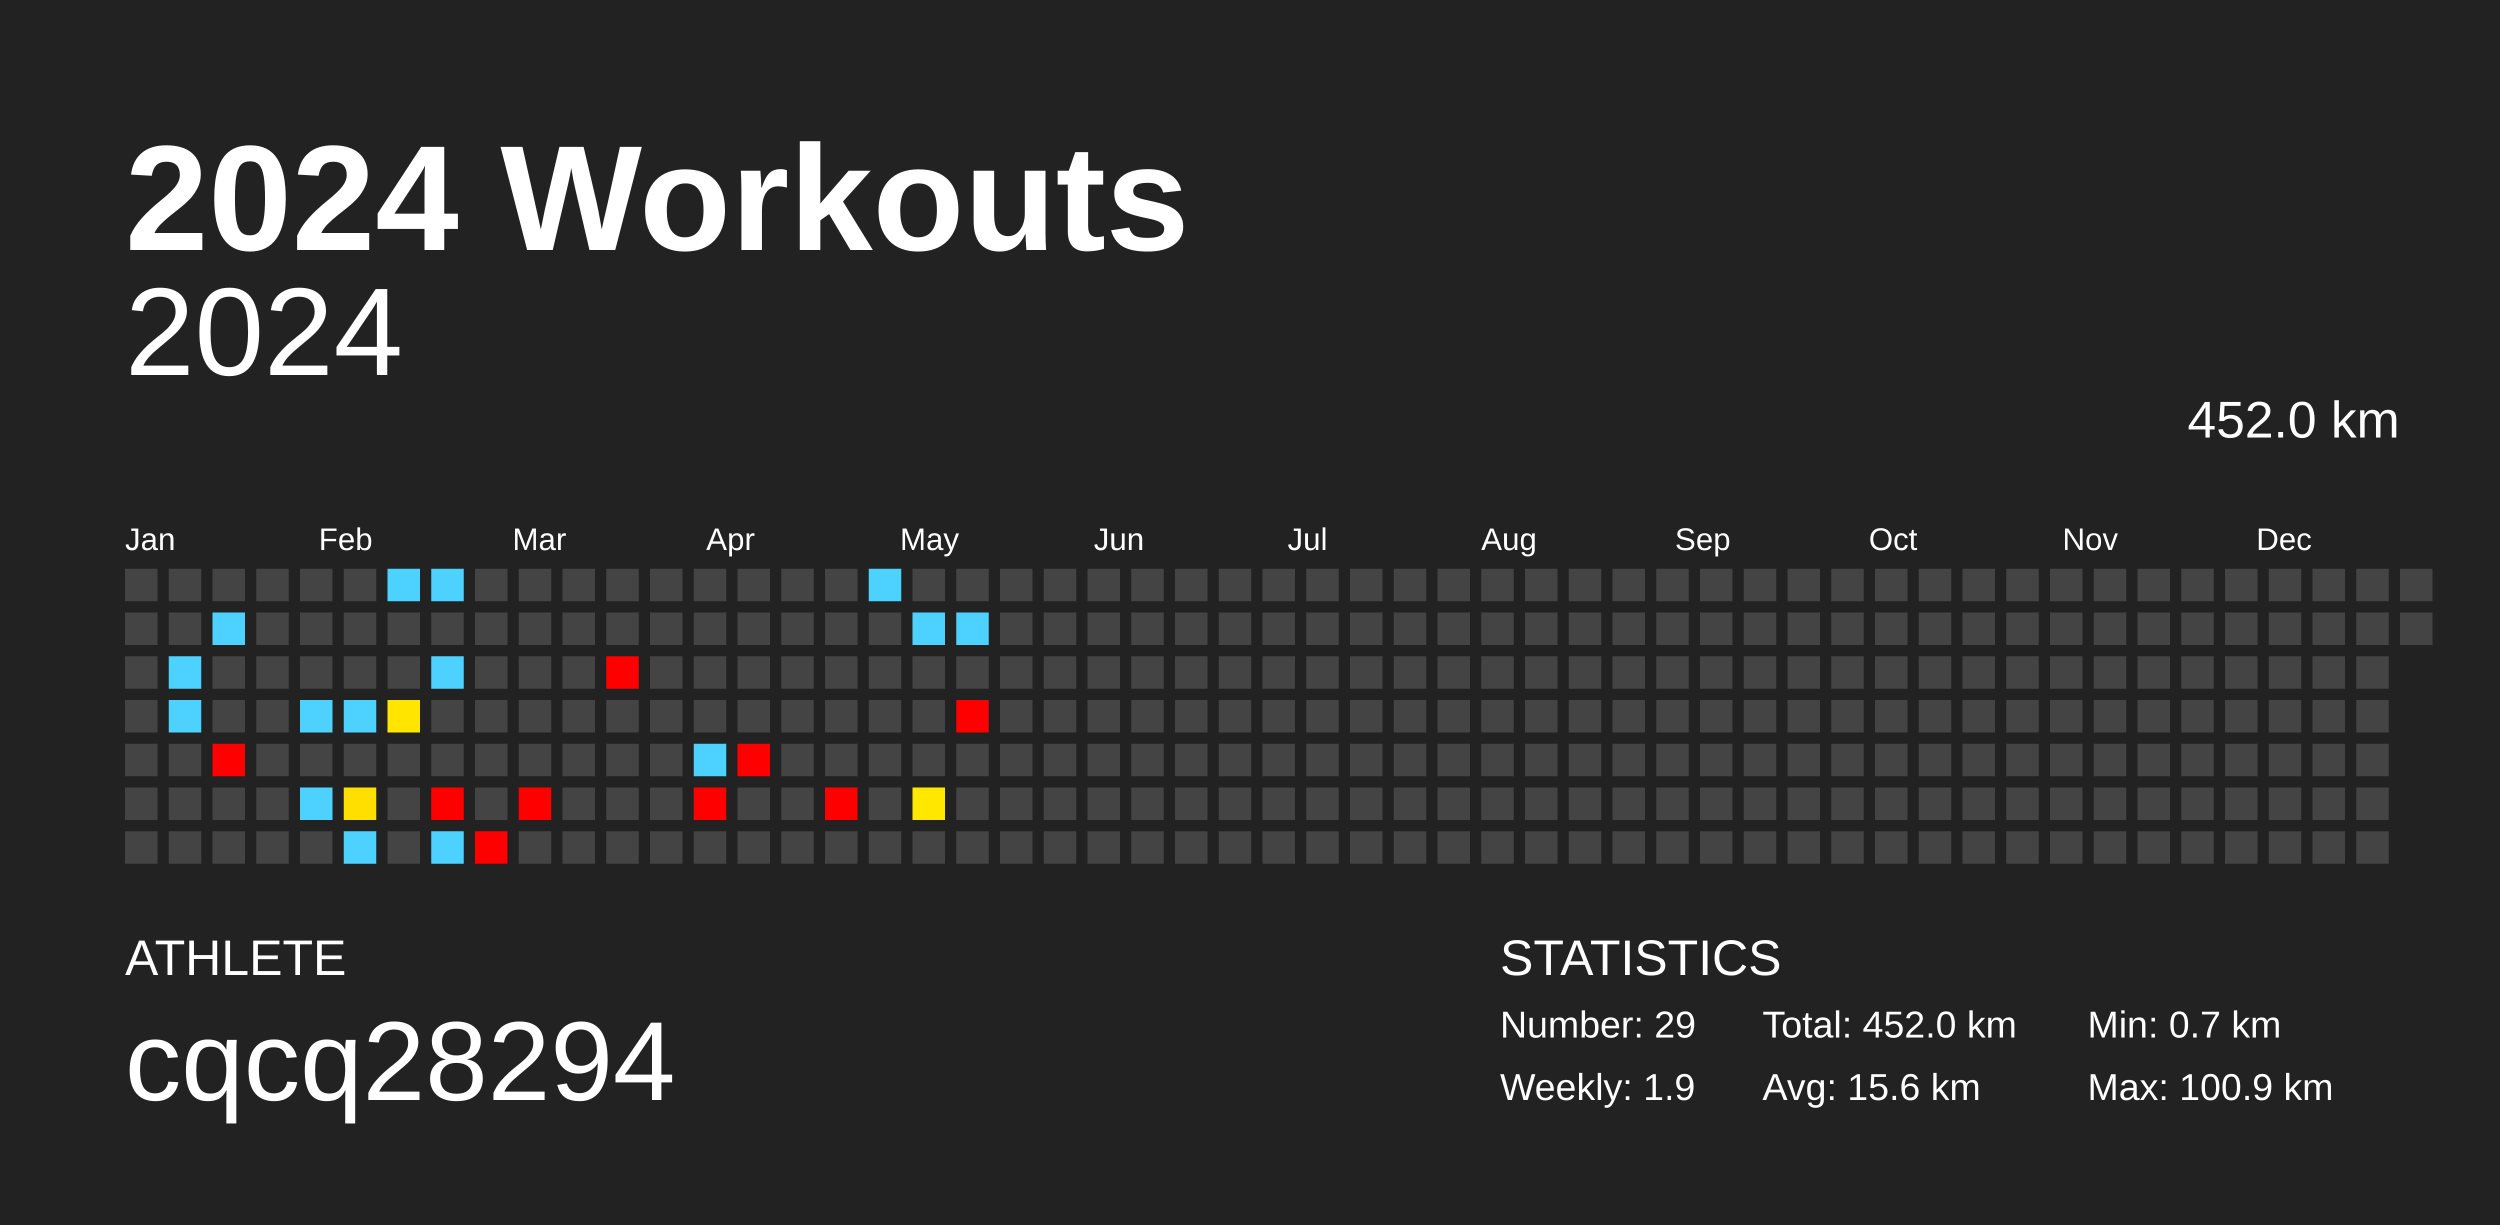
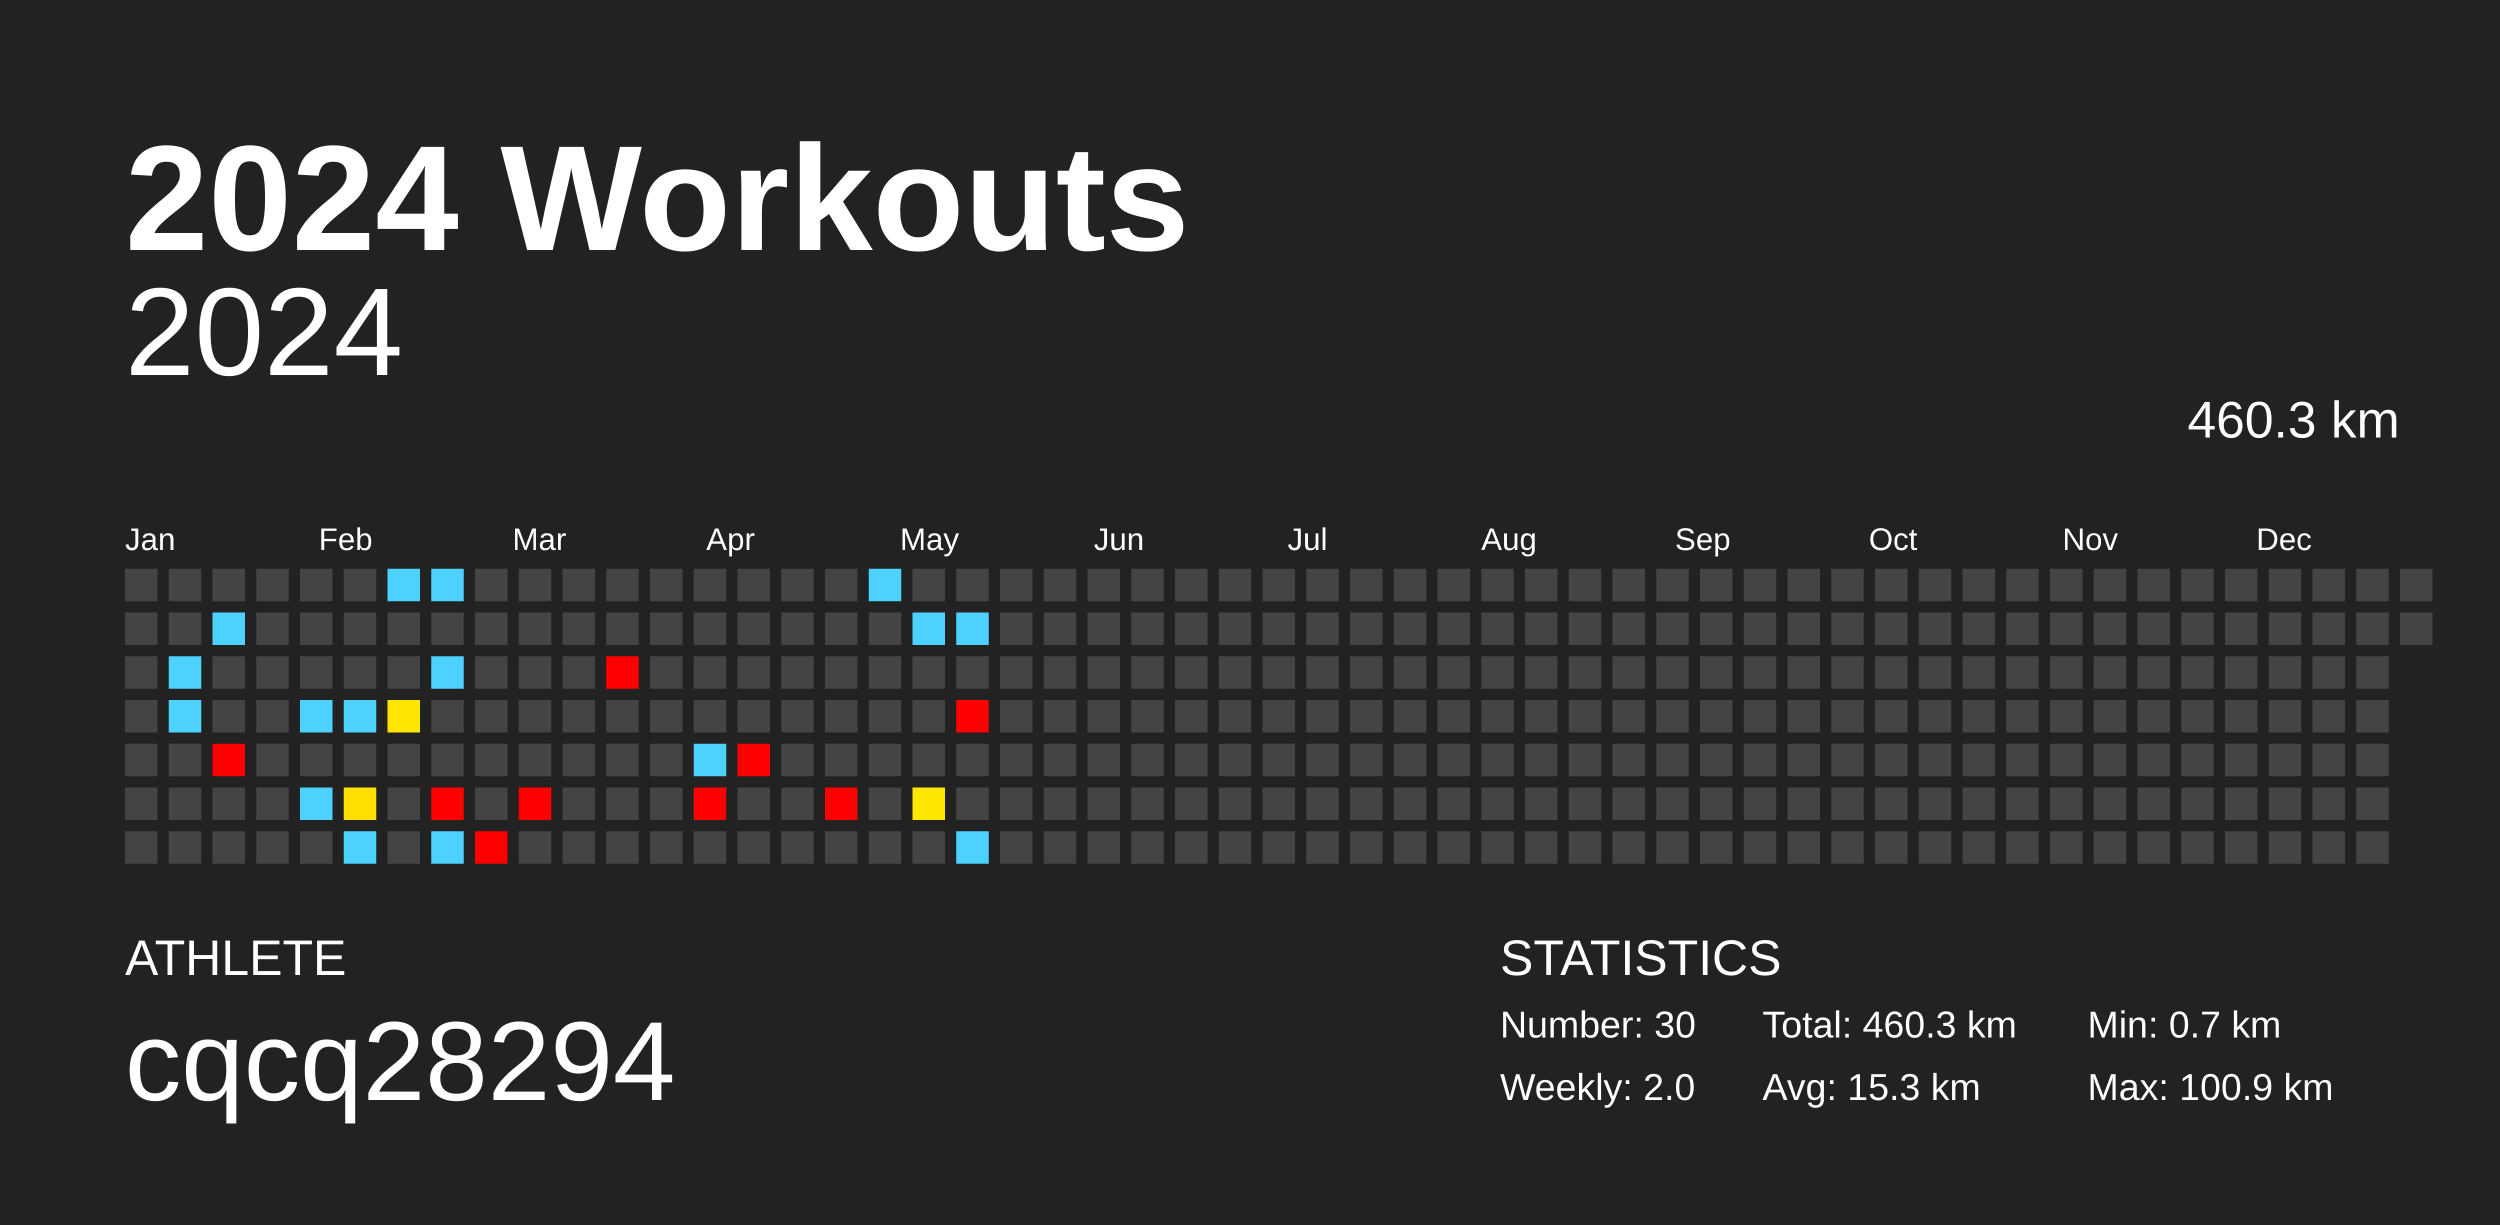
<svg xmlns="http://www.w3.org/2000/svg" baseProfile="full" height="98mm" version="1.1" viewBox="0,0,200,98" width="200mm">
  <defs />
  <rect fill="#222222" height="98" width="200" x="0" y="0" />
  <text fill="#FFFFFF" style="font-size:12px; font-family:Arial; font-weight:bold;" x="10" y="20">2024 Workouts</text>
  <text fill="#FFFFFF" style="font-size:4px; font-family:Arial" x="10" y="78">ATHLETE</text>
  <text fill="#FFFFFF" style="font-size:9px; font-family:Arial" x="10" y="88">cqcq28294</text>
  <text fill="#FFFFFF" style="font-size:4px; font-family:Arial" x="120" y="78">STATISTICS</text>
-   <text fill="#FFFFFF" style="font-size:3px; font-family:Arial" x="120" y="83">Number: 29</text>
-   <text fill="#FFFFFF" style="font-size:3px; font-family:Arial" x="120" y="88">Weekly: 1.9</text>
-   <text fill="#FFFFFF" style="font-size:3px; font-family:Arial" x="141" y="83">Total: 452.0 km</text>
-   <text fill="#FFFFFF" style="font-size:3px; font-family:Arial" x="141" y="88">Avg: 15.6 km</text>
+   <text fill="#FFFFFF" style="font-size:3px; font-family:Arial" x="120" y="83">Number: 30</text>
+   <text fill="#FFFFFF" style="font-size:3px; font-family:Arial" x="120" y="88">Weekly: 2.0</text>
+   <text fill="#FFFFFF" style="font-size:3px; font-family:Arial" x="141" y="83">Total: 460.3 km</text>
+   <text fill="#FFFFFF" style="font-size:3px; font-family:Arial" x="141" y="88">Avg: 15.3 km</text>
  <text fill="#FFFFFF" style="font-size:3px; font-family:Arial" x="167" y="83">Min: 0.7 km</text>
  <text fill="#FFFFFF" style="font-size:3px; font-family:Arial" x="167" y="88">Max: 100.9 km</text>
  <text alignment-baseline="hanging" fill="#FFFFFF" style="font-size:10.0px; font-family:Arial;" x="10" y="30">2024</text>
-   <text alignment-baseline="hanging" fill="#FFFFFF" style="font-size:4.125px; font-family:Arial;" x="175" y="35">452.0 km</text>
+   <text alignment-baseline="hanging" fill="#FFFFFF" style="font-size:4.125px; font-family:Arial;" x="175" y="35">460.3 km</text>
  <text fill="#FFFFFF" style="font-size:2.5px; font-family:Arial" x="10.0" y="44">Jan</text>
  <text fill="#FFFFFF" style="font-size:2.5px; font-family:Arial" x="25.5" y="44">Feb</text>
  <text fill="#FFFFFF" style="font-size:2.5px; font-family:Arial" x="41.0" y="44">Mar</text>
  <text fill="#FFFFFF" style="font-size:2.5px; font-family:Arial" x="56.5" y="44">Apr</text>
  <text fill="#FFFFFF" style="font-size:2.5px; font-family:Arial" x="72.0" y="44">May</text>
  <text fill="#FFFFFF" style="font-size:2.5px; font-family:Arial" x="87.5" y="44">Jun</text>
  <text fill="#FFFFFF" style="font-size:2.5px; font-family:Arial" x="103.0" y="44">Jul</text>
  <text fill="#FFFFFF" style="font-size:2.5px; font-family:Arial" x="118.5" y="44">Aug</text>
  <text fill="#FFFFFF" style="font-size:2.5px; font-family:Arial" x="134.0" y="44">Sep</text>
  <text fill="#FFFFFF" style="font-size:2.5px; font-family:Arial" x="149.5" y="44">Oct</text>
  <text fill="#FFFFFF" style="font-size:2.5px; font-family:Arial" x="165.0" y="44">Nov</text>
  <text fill="#FFFFFF" style="font-size:2.5px; font-family:Arial" x="180.5" y="44">Dec</text>
  <rect fill="#444444" height="2.6" width="2.6" x="10.0" y="45.5" />
  <rect fill="#444444" height="2.6" width="2.6" x="10.0" y="49.0" />
  <rect fill="#444444" height="2.6" width="2.6" x="10.0" y="52.5" />
  <rect fill="#444444" height="2.6" width="2.6" x="10.0" y="56.0" />
  <rect fill="#444444" height="2.6" width="2.6" x="10.0" y="59.5" />
  <rect fill="#444444" height="2.6" width="2.6" x="10.0" y="63.0" />
  <rect fill="#444444" height="2.6" width="2.6" x="10.0" y="66.5" />
  <rect fill="#444444" height="2.6" width="2.6" x="13.5" y="45.5" />
  <rect fill="#444444" height="2.6" width="2.6" x="13.5" y="49.0" />
  <rect fill="#4dd2ff" height="2.6" width="2.6" x="13.5" y="52.5" />
  <rect fill="#4dd2ff" height="2.6" width="2.6" x="13.5" y="56.0" />
  <rect fill="#444444" height="2.6" width="2.6" x="13.5" y="59.5" />
  <rect fill="#444444" height="2.6" width="2.6" x="13.5" y="63.0" />
  <rect fill="#444444" height="2.6" width="2.6" x="13.5" y="66.5" />
  <rect fill="#444444" height="2.6" width="2.6" x="17.0" y="45.5" />
  <rect fill="#4dd2ff" height="2.6" width="2.6" x="17.0" y="49.0" />
  <rect fill="#444444" height="2.6" width="2.6" x="17.0" y="52.5" />
  <rect fill="#444444" height="2.6" width="2.6" x="17.0" y="56.0" />
  <rect fill="red" height="2.6" width="2.6" x="17.0" y="59.5" />
  <rect fill="#444444" height="2.6" width="2.6" x="17.0" y="63.0" />
  <rect fill="#444444" height="2.6" width="2.6" x="17.0" y="66.5" />
  <rect fill="#444444" height="2.6" width="2.6" x="20.5" y="45.5" />
  <rect fill="#444444" height="2.6" width="2.6" x="20.5" y="49.0" />
  <rect fill="#444444" height="2.6" width="2.6" x="20.5" y="52.5" />
  <rect fill="#444444" height="2.6" width="2.6" x="20.5" y="56.0" />
  <rect fill="#444444" height="2.6" width="2.6" x="20.5" y="59.5" />
  <rect fill="#444444" height="2.6" width="2.6" x="20.5" y="63.0" />
  <rect fill="#444444" height="2.6" width="2.6" x="20.5" y="66.5" />
  <rect fill="#444444" height="2.6" width="2.6" x="24.0" y="45.5" />
  <rect fill="#444444" height="2.6" width="2.6" x="24.0" y="49.0" />
  <rect fill="#444444" height="2.6" width="2.6" x="24.0" y="52.5" />
  <rect fill="#4dd2ff" height="2.6" width="2.6" x="24.0" y="56.0" />
  <rect fill="#444444" height="2.6" width="2.6" x="24.0" y="59.5" />
  <rect fill="#4dd2ff" height="2.6" width="2.6" x="24.0" y="63.0" />
  <rect fill="#444444" height="2.6" width="2.6" x="24.0" y="66.5" />
  <rect fill="#444444" height="2.6" width="2.6" x="27.5" y="45.5" />
  <rect fill="#444444" height="2.6" width="2.6" x="27.5" y="49.0" />
  <rect fill="#444444" height="2.6" width="2.6" x="27.5" y="52.5" />
  <rect fill="#4dd2ff" height="2.6" width="2.6" x="27.5" y="56.0" />
  <rect fill="#444444" height="2.6" width="2.6" x="27.5" y="59.5" />
  <rect fill="#ffdf00" height="2.6" width="2.6" x="27.5" y="63.0" />
  <rect fill="#4dd2ff" height="2.6" width="2.6" x="27.5" y="66.5" />
  <rect fill="#4dd2ff" height="2.6" width="2.6" x="31.0" y="45.5" />
  <rect fill="#444444" height="2.6" width="2.6" x="31.0" y="49.0" />
  <rect fill="#444444" height="2.6" width="2.6" x="31.0" y="52.5" />
  <rect fill="#ffe500" height="2.6" width="2.6" x="31.0" y="56.0" />
  <rect fill="#444444" height="2.6" width="2.6" x="31.0" y="59.5" />
  <rect fill="#444444" height="2.6" width="2.6" x="31.0" y="63.0" />
  <rect fill="#444444" height="2.6" width="2.6" x="31.0" y="66.5" />
  <rect fill="#4dd2ff" height="2.6" width="2.6" x="34.5" y="45.5" />
  <rect fill="#444444" height="2.6" width="2.6" x="34.5" y="49.0" />
  <rect fill="#4dd2ff" height="2.6" width="2.6" x="34.5" y="52.5" />
  <rect fill="#444444" height="2.6" width="2.6" x="34.5" y="56.0" />
  <rect fill="#444444" height="2.6" width="2.6" x="34.5" y="59.5" />
  <rect fill="red" height="2.6" width="2.6" x="34.5" y="63.0" />
  <rect fill="#4dd2ff" height="2.6" width="2.6" x="34.5" y="66.5" />
  <rect fill="#444444" height="2.6" width="2.6" x="38.0" y="45.5" />
  <rect fill="#444444" height="2.6" width="2.6" x="38.0" y="49.0" />
  <rect fill="#444444" height="2.6" width="2.6" x="38.0" y="52.5" />
  <rect fill="#444444" height="2.6" width="2.6" x="38.0" y="56.0" />
  <rect fill="#444444" height="2.6" width="2.6" x="38.0" y="59.5" />
  <rect fill="#444444" height="2.6" width="2.6" x="38.0" y="63.0" />
  <rect fill="red" height="2.6" width="2.6" x="38.0" y="66.5" />
  <rect fill="#444444" height="2.6" width="2.6" x="41.5" y="45.5" />
  <rect fill="#444444" height="2.6" width="2.6" x="41.5" y="49.0" />
  <rect fill="#444444" height="2.6" width="2.6" x="41.5" y="52.5" />
  <rect fill="#444444" height="2.6" width="2.6" x="41.5" y="56.0" />
  <rect fill="#444444" height="2.6" width="2.6" x="41.5" y="59.5" />
  <rect fill="red" height="2.6" width="2.6" x="41.5" y="63.0" />
  <rect fill="#444444" height="2.6" width="2.6" x="41.5" y="66.5" />
  <rect fill="#444444" height="2.6" width="2.6" x="45.0" y="45.5" />
  <rect fill="#444444" height="2.6" width="2.6" x="45.0" y="49.0" />
  <rect fill="#444444" height="2.6" width="2.6" x="45.0" y="52.5" />
  <rect fill="#444444" height="2.6" width="2.6" x="45.0" y="56.0" />
  <rect fill="#444444" height="2.6" width="2.6" x="45.0" y="59.5" />
  <rect fill="#444444" height="2.6" width="2.6" x="45.0" y="63.0" />
  <rect fill="#444444" height="2.6" width="2.6" x="45.0" y="66.5" />
  <rect fill="#444444" height="2.6" width="2.6" x="48.5" y="45.5" />
  <rect fill="#444444" height="2.6" width="2.6" x="48.5" y="49.0" />
  <rect fill="red" height="2.6" width="2.6" x="48.5" y="52.5" />
  <rect fill="#444444" height="2.6" width="2.6" x="48.5" y="56.0" />
  <rect fill="#444444" height="2.6" width="2.6" x="48.5" y="59.5" />
  <rect fill="#444444" height="2.6" width="2.6" x="48.5" y="63.0" />
  <rect fill="#444444" height="2.6" width="2.6" x="48.5" y="66.5" />
  <rect fill="#444444" height="2.6" width="2.6" x="52.0" y="45.5" />
  <rect fill="#444444" height="2.6" width="2.6" x="52.0" y="49.0" />
  <rect fill="#444444" height="2.6" width="2.6" x="52.0" y="52.5" />
  <rect fill="#444444" height="2.6" width="2.6" x="52.0" y="56.0" />
  <rect fill="#444444" height="2.6" width="2.6" x="52.0" y="59.5" />
  <rect fill="#444444" height="2.6" width="2.6" x="52.0" y="63.0" />
  <rect fill="#444444" height="2.6" width="2.6" x="52.0" y="66.5" />
  <rect fill="#444444" height="2.6" width="2.6" x="55.5" y="45.5" />
  <rect fill="#444444" height="2.6" width="2.6" x="55.5" y="49.0" />
  <rect fill="#444444" height="2.6" width="2.6" x="55.5" y="52.5" />
  <rect fill="#444444" height="2.6" width="2.6" x="55.5" y="56.0" />
  <rect fill="#4dd2ff" height="2.6" width="2.6" x="55.5" y="59.5" />
  <rect fill="red" height="2.6" width="2.6" x="55.5" y="63.0" />
  <rect fill="#444444" height="2.6" width="2.6" x="55.5" y="66.5" />
  <rect fill="#444444" height="2.6" width="2.6" x="59.0" y="45.5" />
  <rect fill="#444444" height="2.6" width="2.6" x="59.0" y="49.0" />
  <rect fill="#444444" height="2.6" width="2.6" x="59.0" y="52.5" />
  <rect fill="#444444" height="2.6" width="2.6" x="59.0" y="56.0" />
  <rect fill="red" height="2.6" width="2.6" x="59.0" y="59.5" />
  <rect fill="#444444" height="2.6" width="2.6" x="59.0" y="63.0" />
  <rect fill="#444444" height="2.6" width="2.6" x="59.0" y="66.5" />
  <rect fill="#444444" height="2.6" width="2.6" x="62.5" y="45.5" />
  <rect fill="#444444" height="2.6" width="2.6" x="62.5" y="49.0" />
  <rect fill="#444444" height="2.6" width="2.6" x="62.5" y="52.5" />
  <rect fill="#444444" height="2.6" width="2.6" x="62.5" y="56.0" />
  <rect fill="#444444" height="2.6" width="2.6" x="62.5" y="59.5" />
  <rect fill="#444444" height="2.6" width="2.6" x="62.5" y="63.0" />
  <rect fill="#444444" height="2.6" width="2.6" x="62.5" y="66.5" />
  <rect fill="#444444" height="2.6" width="2.6" x="66.0" y="45.5" />
  <rect fill="#444444" height="2.6" width="2.6" x="66.0" y="49.0" />
  <rect fill="#444444" height="2.6" width="2.6" x="66.0" y="52.5" />
  <rect fill="#444444" height="2.6" width="2.6" x="66.0" y="56.0" />
  <rect fill="#444444" height="2.6" width="2.6" x="66.0" y="59.5" />
  <rect fill="red" height="2.6" width="2.6" x="66.0" y="63.0" />
  <rect fill="#444444" height="2.6" width="2.6" x="66.0" y="66.5" />
  <rect fill="#4dd2ff" height="2.6" width="2.6" x="69.5" y="45.5" />
  <rect fill="#444444" height="2.6" width="2.6" x="69.5" y="49.0" />
  <rect fill="#444444" height="2.6" width="2.6" x="69.5" y="52.5" />
  <rect fill="#444444" height="2.6" width="2.6" x="69.5" y="56.0" />
  <rect fill="#444444" height="2.6" width="2.6" x="69.5" y="59.5" />
  <rect fill="#444444" height="2.6" width="2.6" x="69.5" y="63.0" />
  <rect fill="#444444" height="2.6" width="2.6" x="69.5" y="66.5" />
  <rect fill="#444444" height="2.6" width="2.6" x="73.0" y="45.5" />
  <rect fill="#4dd2ff" height="2.6" width="2.6" x="73.0" y="49.0" />
  <rect fill="#444444" height="2.6" width="2.6" x="73.0" y="52.5" />
  <rect fill="#444444" height="2.6" width="2.6" x="73.0" y="56.0" />
  <rect fill="#444444" height="2.6" width="2.6" x="73.0" y="59.5" />
  <rect fill="#ffe700" height="2.6" width="2.6" x="73.0" y="63.0" />
  <rect fill="#444444" height="2.6" width="2.6" x="73.0" y="66.5" />
  <rect fill="#444444" height="2.6" width="2.6" x="76.5" y="45.5" />
  <rect fill="#4dd2ff" height="2.6" width="2.6" x="76.5" y="49.0" />
  <rect fill="#444444" height="2.6" width="2.6" x="76.5" y="52.5" />
  <rect fill="red" height="2.6" width="2.6" x="76.5" y="56.0" />
  <rect fill="#444444" height="2.6" width="2.6" x="76.5" y="59.5" />
  <rect fill="#444444" height="2.6" width="2.6" x="76.5" y="63.0" />
-   <rect fill="#444444" height="2.6" width="2.6" x="76.5" y="66.5" />
+   <rect fill="#4dd2ff" height="2.6" width="2.6" x="76.5" y="66.5" />
  <rect fill="#444444" height="2.6" width="2.6" x="80.0" y="45.5" />
  <rect fill="#444444" height="2.6" width="2.6" x="80.0" y="49.0" />
  <rect fill="#444444" height="2.6" width="2.6" x="80.0" y="52.5" />
  <rect fill="#444444" height="2.6" width="2.6" x="80.0" y="56.0" />
  <rect fill="#444444" height="2.6" width="2.6" x="80.0" y="59.5" />
  <rect fill="#444444" height="2.6" width="2.6" x="80.0" y="63.0" />
  <rect fill="#444444" height="2.6" width="2.6" x="80.0" y="66.5" />
  <rect fill="#444444" height="2.6" width="2.6" x="83.5" y="45.5" />
  <rect fill="#444444" height="2.6" width="2.6" x="83.5" y="49.0" />
  <rect fill="#444444" height="2.6" width="2.6" x="83.5" y="52.5" />
  <rect fill="#444444" height="2.6" width="2.6" x="83.5" y="56.0" />
  <rect fill="#444444" height="2.6" width="2.6" x="83.5" y="59.5" />
  <rect fill="#444444" height="2.6" width="2.6" x="83.5" y="63.0" />
  <rect fill="#444444" height="2.6" width="2.6" x="83.5" y="66.5" />
  <rect fill="#444444" height="2.6" width="2.6" x="87.0" y="45.5" />
  <rect fill="#444444" height="2.6" width="2.6" x="87.0" y="49.0" />
  <rect fill="#444444" height="2.6" width="2.6" x="87.0" y="52.5" />
  <rect fill="#444444" height="2.6" width="2.6" x="87.0" y="56.0" />
  <rect fill="#444444" height="2.6" width="2.6" x="87.0" y="59.5" />
  <rect fill="#444444" height="2.6" width="2.6" x="87.0" y="63.0" />
  <rect fill="#444444" height="2.6" width="2.6" x="87.0" y="66.5" />
  <rect fill="#444444" height="2.6" width="2.6" x="90.5" y="45.5" />
  <rect fill="#444444" height="2.6" width="2.6" x="90.5" y="49.0" />
  <rect fill="#444444" height="2.6" width="2.6" x="90.5" y="52.5" />
  <rect fill="#444444" height="2.6" width="2.6" x="90.5" y="56.0" />
  <rect fill="#444444" height="2.6" width="2.6" x="90.5" y="59.5" />
  <rect fill="#444444" height="2.6" width="2.6" x="90.5" y="63.0" />
  <rect fill="#444444" height="2.6" width="2.6" x="90.5" y="66.5" />
  <rect fill="#444444" height="2.6" width="2.6" x="94.0" y="45.5" />
  <rect fill="#444444" height="2.6" width="2.6" x="94.0" y="49.0" />
  <rect fill="#444444" height="2.6" width="2.6" x="94.0" y="52.5" />
  <rect fill="#444444" height="2.6" width="2.6" x="94.0" y="56.0" />
  <rect fill="#444444" height="2.6" width="2.6" x="94.0" y="59.5" />
  <rect fill="#444444" height="2.6" width="2.6" x="94.0" y="63.0" />
  <rect fill="#444444" height="2.6" width="2.6" x="94.0" y="66.5" />
  <rect fill="#444444" height="2.6" width="2.6" x="97.5" y="45.5" />
  <rect fill="#444444" height="2.6" width="2.6" x="97.5" y="49.0" />
  <rect fill="#444444" height="2.6" width="2.6" x="97.5" y="52.5" />
  <rect fill="#444444" height="2.6" width="2.6" x="97.5" y="56.0" />
  <rect fill="#444444" height="2.6" width="2.6" x="97.5" y="59.5" />
  <rect fill="#444444" height="2.6" width="2.6" x="97.5" y="63.0" />
  <rect fill="#444444" height="2.6" width="2.6" x="97.5" y="66.5" />
  <rect fill="#444444" height="2.6" width="2.6" x="101.0" y="45.5" />
  <rect fill="#444444" height="2.6" width="2.6" x="101.0" y="49.0" />
  <rect fill="#444444" height="2.6" width="2.6" x="101.0" y="52.5" />
  <rect fill="#444444" height="2.6" width="2.6" x="101.0" y="56.0" />
  <rect fill="#444444" height="2.6" width="2.6" x="101.0" y="59.5" />
  <rect fill="#444444" height="2.6" width="2.6" x="101.0" y="63.0" />
  <rect fill="#444444" height="2.6" width="2.6" x="101.0" y="66.5" />
  <rect fill="#444444" height="2.6" width="2.6" x="104.5" y="45.5" />
  <rect fill="#444444" height="2.6" width="2.6" x="104.5" y="49.0" />
  <rect fill="#444444" height="2.6" width="2.6" x="104.5" y="52.5" />
  <rect fill="#444444" height="2.6" width="2.6" x="104.5" y="56.0" />
  <rect fill="#444444" height="2.6" width="2.6" x="104.5" y="59.5" />
  <rect fill="#444444" height="2.6" width="2.6" x="104.5" y="63.0" />
  <rect fill="#444444" height="2.6" width="2.6" x="104.5" y="66.5" />
  <rect fill="#444444" height="2.6" width="2.6" x="108.0" y="45.5" />
  <rect fill="#444444" height="2.6" width="2.6" x="108.0" y="49.0" />
  <rect fill="#444444" height="2.6" width="2.6" x="108.0" y="52.5" />
  <rect fill="#444444" height="2.6" width="2.6" x="108.0" y="56.0" />
  <rect fill="#444444" height="2.6" width="2.6" x="108.0" y="59.5" />
  <rect fill="#444444" height="2.6" width="2.6" x="108.0" y="63.0" />
  <rect fill="#444444" height="2.6" width="2.6" x="108.0" y="66.5" />
  <rect fill="#444444" height="2.6" width="2.6" x="111.5" y="45.5" />
  <rect fill="#444444" height="2.6" width="2.6" x="111.5" y="49.0" />
  <rect fill="#444444" height="2.6" width="2.6" x="111.5" y="52.5" />
  <rect fill="#444444" height="2.6" width="2.6" x="111.5" y="56.0" />
  <rect fill="#444444" height="2.6" width="2.6" x="111.5" y="59.5" />
  <rect fill="#444444" height="2.6" width="2.6" x="111.5" y="63.0" />
  <rect fill="#444444" height="2.6" width="2.6" x="111.5" y="66.5" />
  <rect fill="#444444" height="2.6" width="2.6" x="115.0" y="45.5" />
  <rect fill="#444444" height="2.6" width="2.6" x="115.0" y="49.0" />
  <rect fill="#444444" height="2.6" width="2.6" x="115.0" y="52.5" />
  <rect fill="#444444" height="2.6" width="2.6" x="115.0" y="56.0" />
  <rect fill="#444444" height="2.6" width="2.6" x="115.0" y="59.5" />
  <rect fill="#444444" height="2.6" width="2.6" x="115.0" y="63.0" />
  <rect fill="#444444" height="2.6" width="2.6" x="115.0" y="66.5" />
  <rect fill="#444444" height="2.6" width="2.6" x="118.5" y="45.5" />
  <rect fill="#444444" height="2.6" width="2.6" x="118.5" y="49.0" />
  <rect fill="#444444" height="2.6" width="2.6" x="118.5" y="52.5" />
  <rect fill="#444444" height="2.6" width="2.6" x="118.5" y="56.0" />
  <rect fill="#444444" height="2.6" width="2.6" x="118.5" y="59.5" />
  <rect fill="#444444" height="2.6" width="2.6" x="118.5" y="63.0" />
  <rect fill="#444444" height="2.6" width="2.6" x="118.5" y="66.5" />
  <rect fill="#444444" height="2.6" width="2.6" x="122.0" y="45.5" />
  <rect fill="#444444" height="2.6" width="2.6" x="122.0" y="49.0" />
  <rect fill="#444444" height="2.6" width="2.6" x="122.0" y="52.5" />
  <rect fill="#444444" height="2.6" width="2.6" x="122.0" y="56.0" />
  <rect fill="#444444" height="2.6" width="2.6" x="122.0" y="59.5" />
  <rect fill="#444444" height="2.6" width="2.6" x="122.0" y="63.0" />
  <rect fill="#444444" height="2.6" width="2.6" x="122.0" y="66.5" />
  <rect fill="#444444" height="2.6" width="2.6" x="125.5" y="45.5" />
  <rect fill="#444444" height="2.6" width="2.6" x="125.5" y="49.0" />
  <rect fill="#444444" height="2.6" width="2.6" x="125.5" y="52.5" />
  <rect fill="#444444" height="2.6" width="2.6" x="125.5" y="56.0" />
  <rect fill="#444444" height="2.6" width="2.6" x="125.5" y="59.5" />
  <rect fill="#444444" height="2.6" width="2.6" x="125.5" y="63.0" />
  <rect fill="#444444" height="2.6" width="2.6" x="125.5" y="66.5" />
  <rect fill="#444444" height="2.6" width="2.6" x="129.0" y="45.5" />
  <rect fill="#444444" height="2.6" width="2.6" x="129.0" y="49.0" />
  <rect fill="#444444" height="2.6" width="2.6" x="129.0" y="52.5" />
  <rect fill="#444444" height="2.6" width="2.6" x="129.0" y="56.0" />
  <rect fill="#444444" height="2.6" width="2.6" x="129.0" y="59.5" />
  <rect fill="#444444" height="2.6" width="2.6" x="129.0" y="63.0" />
  <rect fill="#444444" height="2.6" width="2.6" x="129.0" y="66.5" />
  <rect fill="#444444" height="2.6" width="2.6" x="132.5" y="45.5" />
  <rect fill="#444444" height="2.6" width="2.6" x="132.5" y="49.0" />
  <rect fill="#444444" height="2.6" width="2.6" x="132.5" y="52.5" />
  <rect fill="#444444" height="2.6" width="2.6" x="132.5" y="56.0" />
  <rect fill="#444444" height="2.6" width="2.6" x="132.5" y="59.5" />
  <rect fill="#444444" height="2.6" width="2.6" x="132.5" y="63.0" />
  <rect fill="#444444" height="2.6" width="2.6" x="132.5" y="66.5" />
  <rect fill="#444444" height="2.6" width="2.6" x="136.0" y="45.5" />
  <rect fill="#444444" height="2.6" width="2.6" x="136.0" y="49.0" />
  <rect fill="#444444" height="2.6" width="2.6" x="136.0" y="52.5" />
  <rect fill="#444444" height="2.6" width="2.6" x="136.0" y="56.0" />
  <rect fill="#444444" height="2.6" width="2.6" x="136.0" y="59.5" />
  <rect fill="#444444" height="2.6" width="2.6" x="136.0" y="63.0" />
  <rect fill="#444444" height="2.6" width="2.6" x="136.0" y="66.5" />
  <rect fill="#444444" height="2.6" width="2.6" x="139.5" y="45.5" />
  <rect fill="#444444" height="2.6" width="2.6" x="139.5" y="49.0" />
  <rect fill="#444444" height="2.6" width="2.6" x="139.5" y="52.5" />
  <rect fill="#444444" height="2.6" width="2.6" x="139.5" y="56.0" />
  <rect fill="#444444" height="2.6" width="2.6" x="139.5" y="59.5" />
  <rect fill="#444444" height="2.6" width="2.6" x="139.5" y="63.0" />
  <rect fill="#444444" height="2.6" width="2.6" x="139.5" y="66.5" />
  <rect fill="#444444" height="2.6" width="2.6" x="143.0" y="45.5" />
  <rect fill="#444444" height="2.6" width="2.6" x="143.0" y="49.0" />
  <rect fill="#444444" height="2.6" width="2.6" x="143.0" y="52.5" />
  <rect fill="#444444" height="2.6" width="2.6" x="143.0" y="56.0" />
  <rect fill="#444444" height="2.6" width="2.6" x="143.0" y="59.5" />
  <rect fill="#444444" height="2.6" width="2.6" x="143.0" y="63.0" />
  <rect fill="#444444" height="2.6" width="2.6" x="143.0" y="66.5" />
  <rect fill="#444444" height="2.6" width="2.6" x="146.5" y="45.5" />
  <rect fill="#444444" height="2.6" width="2.6" x="146.5" y="49.0" />
  <rect fill="#444444" height="2.6" width="2.6" x="146.5" y="52.5" />
  <rect fill="#444444" height="2.6" width="2.6" x="146.5" y="56.0" />
  <rect fill="#444444" height="2.6" width="2.6" x="146.5" y="59.5" />
  <rect fill="#444444" height="2.6" width="2.6" x="146.5" y="63.0" />
  <rect fill="#444444" height="2.6" width="2.6" x="146.5" y="66.5" />
  <rect fill="#444444" height="2.6" width="2.6" x="150.0" y="45.5" />
  <rect fill="#444444" height="2.6" width="2.6" x="150.0" y="49.0" />
  <rect fill="#444444" height="2.6" width="2.6" x="150.0" y="52.5" />
  <rect fill="#444444" height="2.6" width="2.6" x="150.0" y="56.0" />
  <rect fill="#444444" height="2.6" width="2.6" x="150.0" y="59.5" />
  <rect fill="#444444" height="2.6" width="2.6" x="150.0" y="63.0" />
  <rect fill="#444444" height="2.6" width="2.6" x="150.0" y="66.5" />
  <rect fill="#444444" height="2.6" width="2.6" x="153.5" y="45.5" />
  <rect fill="#444444" height="2.6" width="2.6" x="153.5" y="49.0" />
  <rect fill="#444444" height="2.6" width="2.6" x="153.5" y="52.5" />
  <rect fill="#444444" height="2.6" width="2.6" x="153.5" y="56.0" />
  <rect fill="#444444" height="2.6" width="2.6" x="153.5" y="59.5" />
  <rect fill="#444444" height="2.6" width="2.6" x="153.5" y="63.0" />
  <rect fill="#444444" height="2.6" width="2.6" x="153.5" y="66.5" />
  <rect fill="#444444" height="2.6" width="2.6" x="157.0" y="45.5" />
  <rect fill="#444444" height="2.6" width="2.6" x="157.0" y="49.0" />
  <rect fill="#444444" height="2.6" width="2.6" x="157.0" y="52.5" />
  <rect fill="#444444" height="2.6" width="2.6" x="157.0" y="56.0" />
  <rect fill="#444444" height="2.6" width="2.6" x="157.0" y="59.5" />
  <rect fill="#444444" height="2.6" width="2.6" x="157.0" y="63.0" />
  <rect fill="#444444" height="2.6" width="2.6" x="157.0" y="66.5" />
  <rect fill="#444444" height="2.6" width="2.6" x="160.5" y="45.5" />
  <rect fill="#444444" height="2.6" width="2.6" x="160.5" y="49.0" />
  <rect fill="#444444" height="2.6" width="2.6" x="160.5" y="52.5" />
  <rect fill="#444444" height="2.6" width="2.6" x="160.5" y="56.0" />
  <rect fill="#444444" height="2.6" width="2.6" x="160.5" y="59.5" />
  <rect fill="#444444" height="2.6" width="2.6" x="160.5" y="63.0" />
  <rect fill="#444444" height="2.6" width="2.6" x="160.5" y="66.5" />
  <rect fill="#444444" height="2.6" width="2.6" x="164.0" y="45.5" />
  <rect fill="#444444" height="2.6" width="2.6" x="164.0" y="49.0" />
  <rect fill="#444444" height="2.6" width="2.6" x="164.0" y="52.5" />
  <rect fill="#444444" height="2.6" width="2.6" x="164.0" y="56.0" />
  <rect fill="#444444" height="2.6" width="2.6" x="164.0" y="59.5" />
  <rect fill="#444444" height="2.6" width="2.6" x="164.0" y="63.0" />
  <rect fill="#444444" height="2.6" width="2.6" x="164.0" y="66.5" />
  <rect fill="#444444" height="2.6" width="2.6" x="167.5" y="45.5" />
  <rect fill="#444444" height="2.6" width="2.6" x="167.5" y="49.0" />
  <rect fill="#444444" height="2.6" width="2.6" x="167.5" y="52.5" />
  <rect fill="#444444" height="2.6" width="2.6" x="167.5" y="56.0" />
  <rect fill="#444444" height="2.6" width="2.6" x="167.5" y="59.5" />
  <rect fill="#444444" height="2.6" width="2.6" x="167.5" y="63.0" />
  <rect fill="#444444" height="2.6" width="2.6" x="167.5" y="66.5" />
  <rect fill="#444444" height="2.6" width="2.6" x="171.0" y="45.5" />
  <rect fill="#444444" height="2.6" width="2.6" x="171.0" y="49.0" />
  <rect fill="#444444" height="2.6" width="2.6" x="171.0" y="52.5" />
  <rect fill="#444444" height="2.6" width="2.6" x="171.0" y="56.0" />
  <rect fill="#444444" height="2.6" width="2.6" x="171.0" y="59.5" />
  <rect fill="#444444" height="2.6" width="2.6" x="171.0" y="63.0" />
  <rect fill="#444444" height="2.6" width="2.6" x="171.0" y="66.5" />
  <rect fill="#444444" height="2.6" width="2.6" x="174.5" y="45.5" />
  <rect fill="#444444" height="2.6" width="2.6" x="174.5" y="49.0" />
  <rect fill="#444444" height="2.6" width="2.6" x="174.5" y="52.5" />
  <rect fill="#444444" height="2.6" width="2.6" x="174.5" y="56.0" />
  <rect fill="#444444" height="2.6" width="2.6" x="174.5" y="59.5" />
  <rect fill="#444444" height="2.6" width="2.6" x="174.5" y="63.0" />
  <rect fill="#444444" height="2.6" width="2.6" x="174.5" y="66.5" />
  <rect fill="#444444" height="2.6" width="2.6" x="178.0" y="45.5" />
  <rect fill="#444444" height="2.6" width="2.6" x="178.0" y="49.0" />
  <rect fill="#444444" height="2.6" width="2.6" x="178.0" y="52.5" />
  <rect fill="#444444" height="2.6" width="2.6" x="178.0" y="56.0" />
  <rect fill="#444444" height="2.6" width="2.6" x="178.0" y="59.5" />
  <rect fill="#444444" height="2.6" width="2.6" x="178.0" y="63.0" />
  <rect fill="#444444" height="2.6" width="2.6" x="178.0" y="66.5" />
  <rect fill="#444444" height="2.6" width="2.6" x="181.5" y="45.5" />
  <rect fill="#444444" height="2.6" width="2.6" x="181.5" y="49.0" />
  <rect fill="#444444" height="2.6" width="2.6" x="181.5" y="52.5" />
  <rect fill="#444444" height="2.6" width="2.6" x="181.5" y="56.0" />
  <rect fill="#444444" height="2.6" width="2.6" x="181.5" y="59.5" />
  <rect fill="#444444" height="2.6" width="2.6" x="181.5" y="63.0" />
  <rect fill="#444444" height="2.6" width="2.6" x="181.5" y="66.5" />
  <rect fill="#444444" height="2.6" width="2.6" x="185.0" y="45.5" />
  <rect fill="#444444" height="2.6" width="2.6" x="185.0" y="49.0" />
  <rect fill="#444444" height="2.6" width="2.6" x="185.0" y="52.5" />
  <rect fill="#444444" height="2.6" width="2.6" x="185.0" y="56.0" />
  <rect fill="#444444" height="2.6" width="2.6" x="185.0" y="59.5" />
  <rect fill="#444444" height="2.6" width="2.6" x="185.0" y="63.0" />
  <rect fill="#444444" height="2.6" width="2.6" x="185.0" y="66.5" />
  <rect fill="#444444" height="2.6" width="2.6" x="188.5" y="45.5" />
  <rect fill="#444444" height="2.6" width="2.6" x="188.5" y="49.0" />
  <rect fill="#444444" height="2.6" width="2.6" x="188.5" y="52.5" />
  <rect fill="#444444" height="2.6" width="2.6" x="188.5" y="56.0" />
  <rect fill="#444444" height="2.6" width="2.6" x="188.5" y="59.5" />
  <rect fill="#444444" height="2.6" width="2.6" x="188.5" y="63.0" />
  <rect fill="#444444" height="2.6" width="2.6" x="188.5" y="66.5" />
  <rect fill="#444444" height="2.6" width="2.6" x="192.0" y="45.5" />
  <rect fill="#444444" height="2.6" width="2.6" x="192.0" y="49.0" />
</svg>
